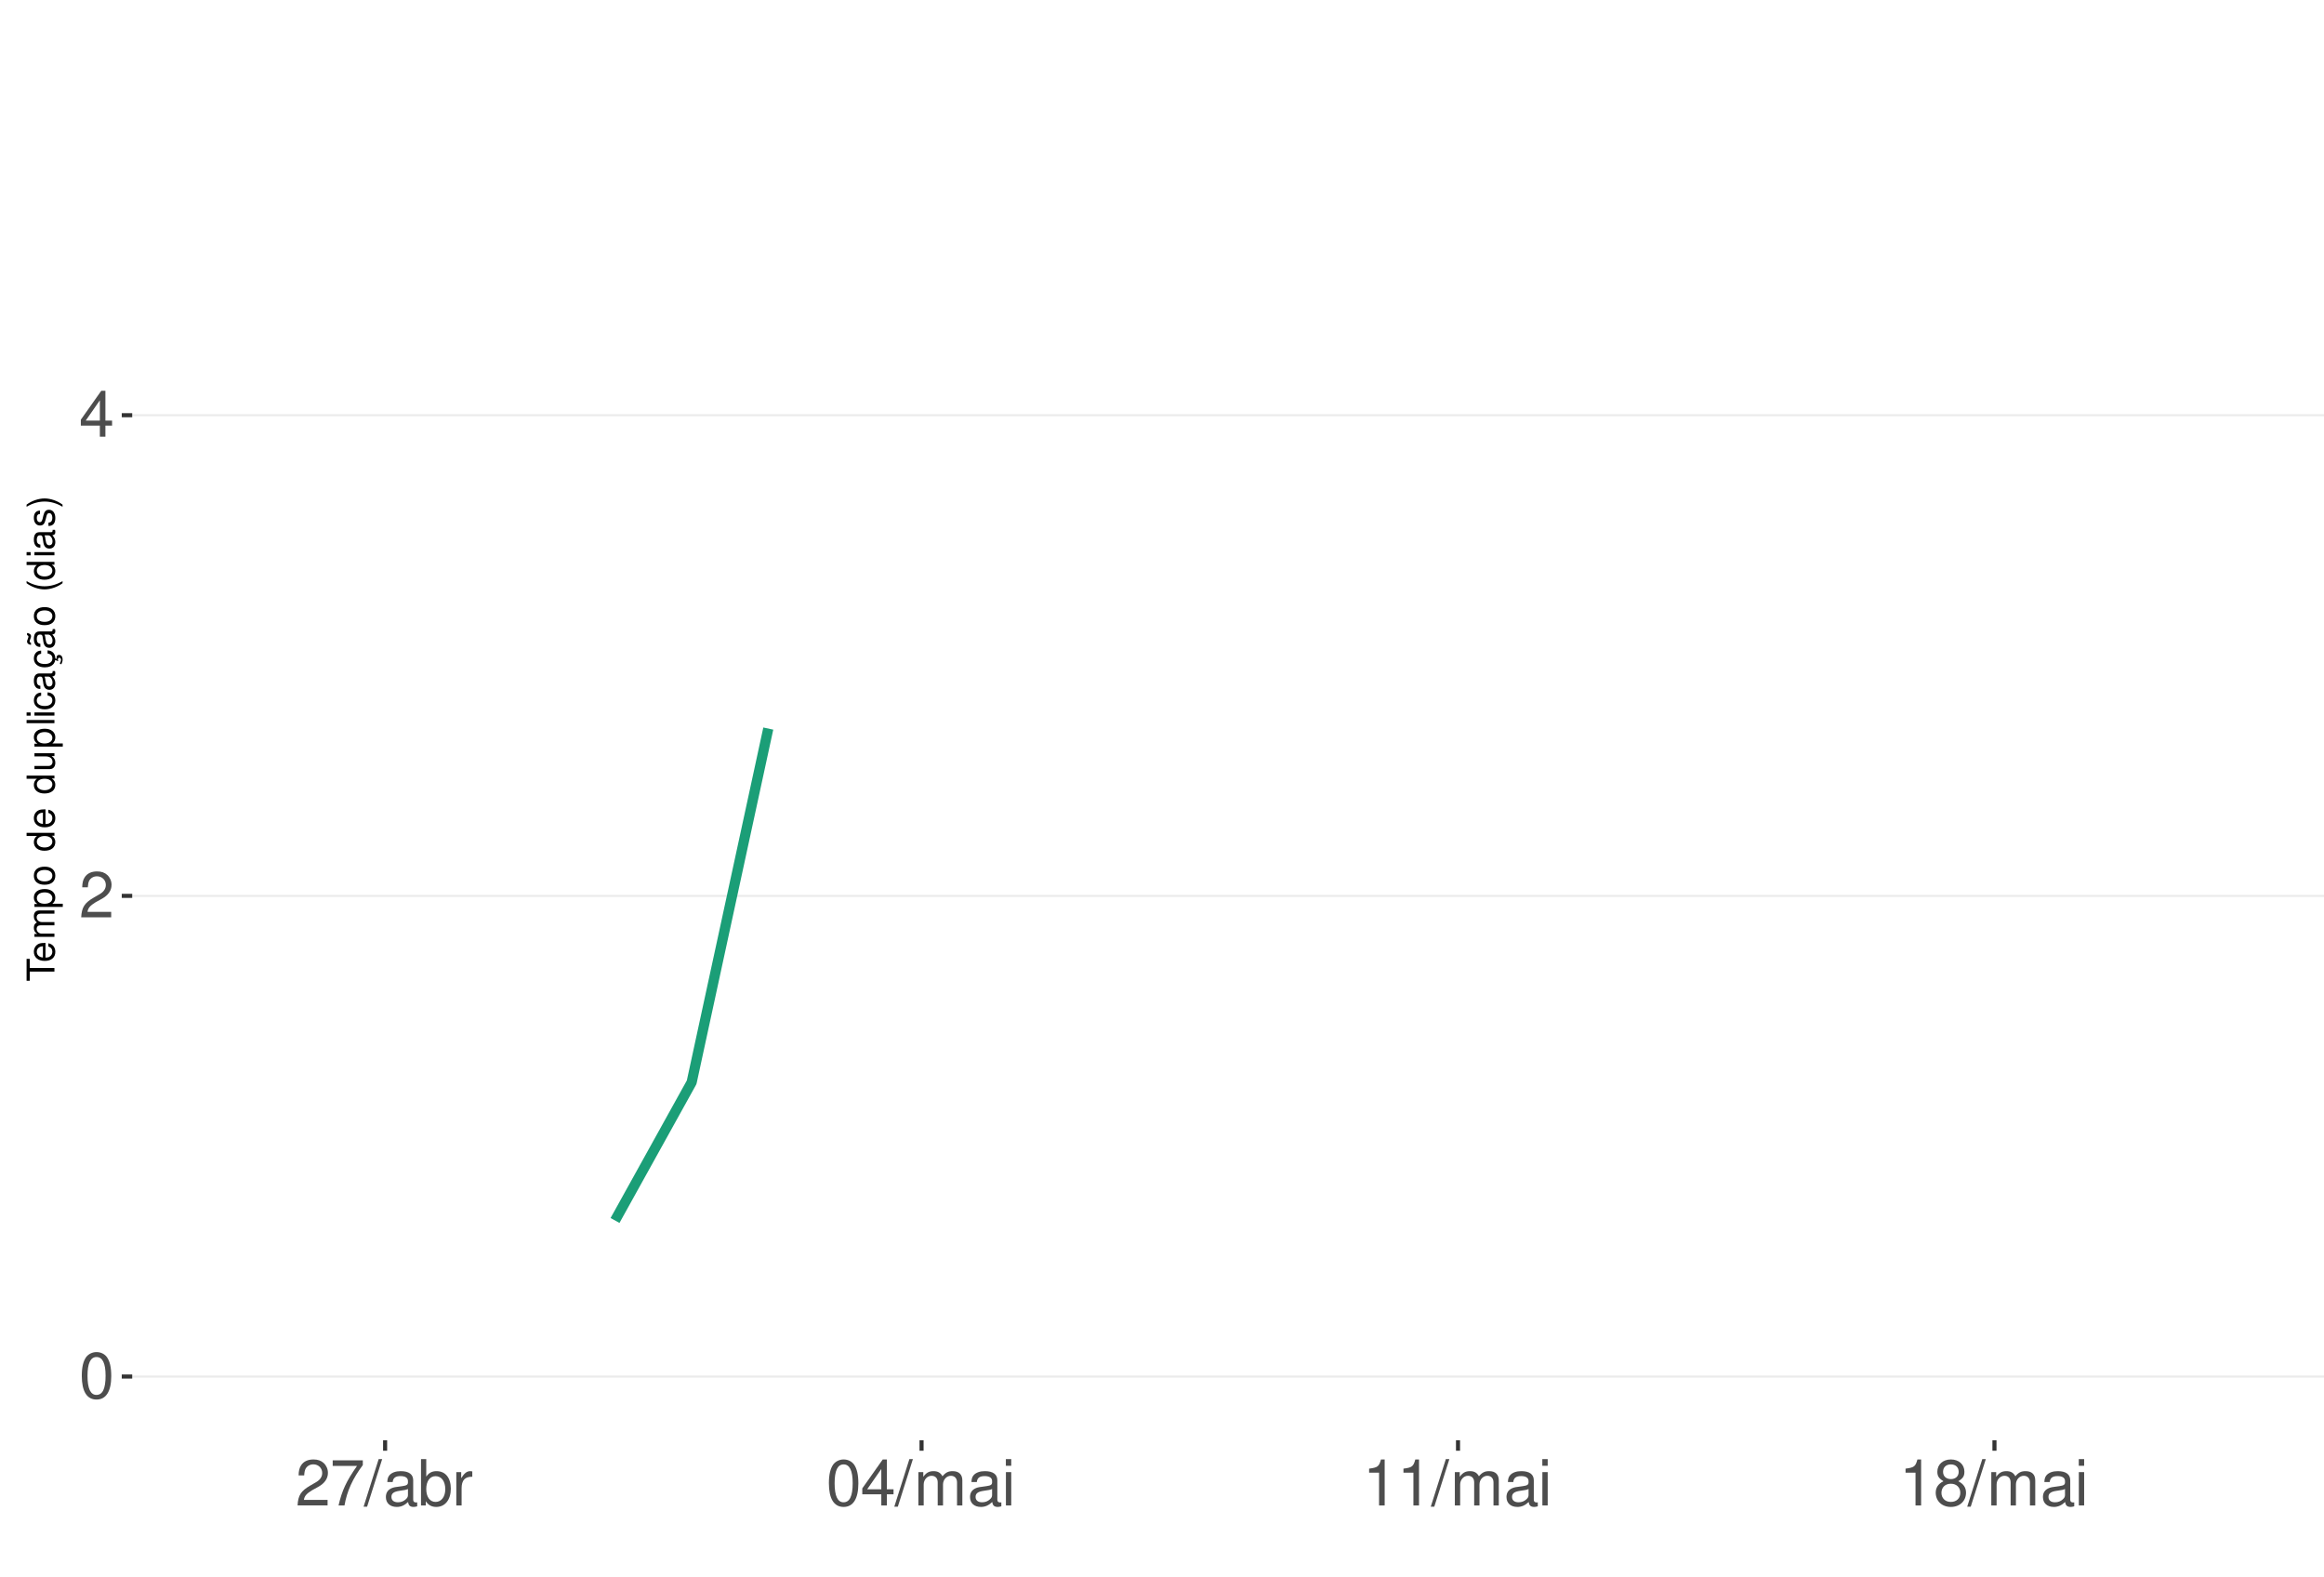
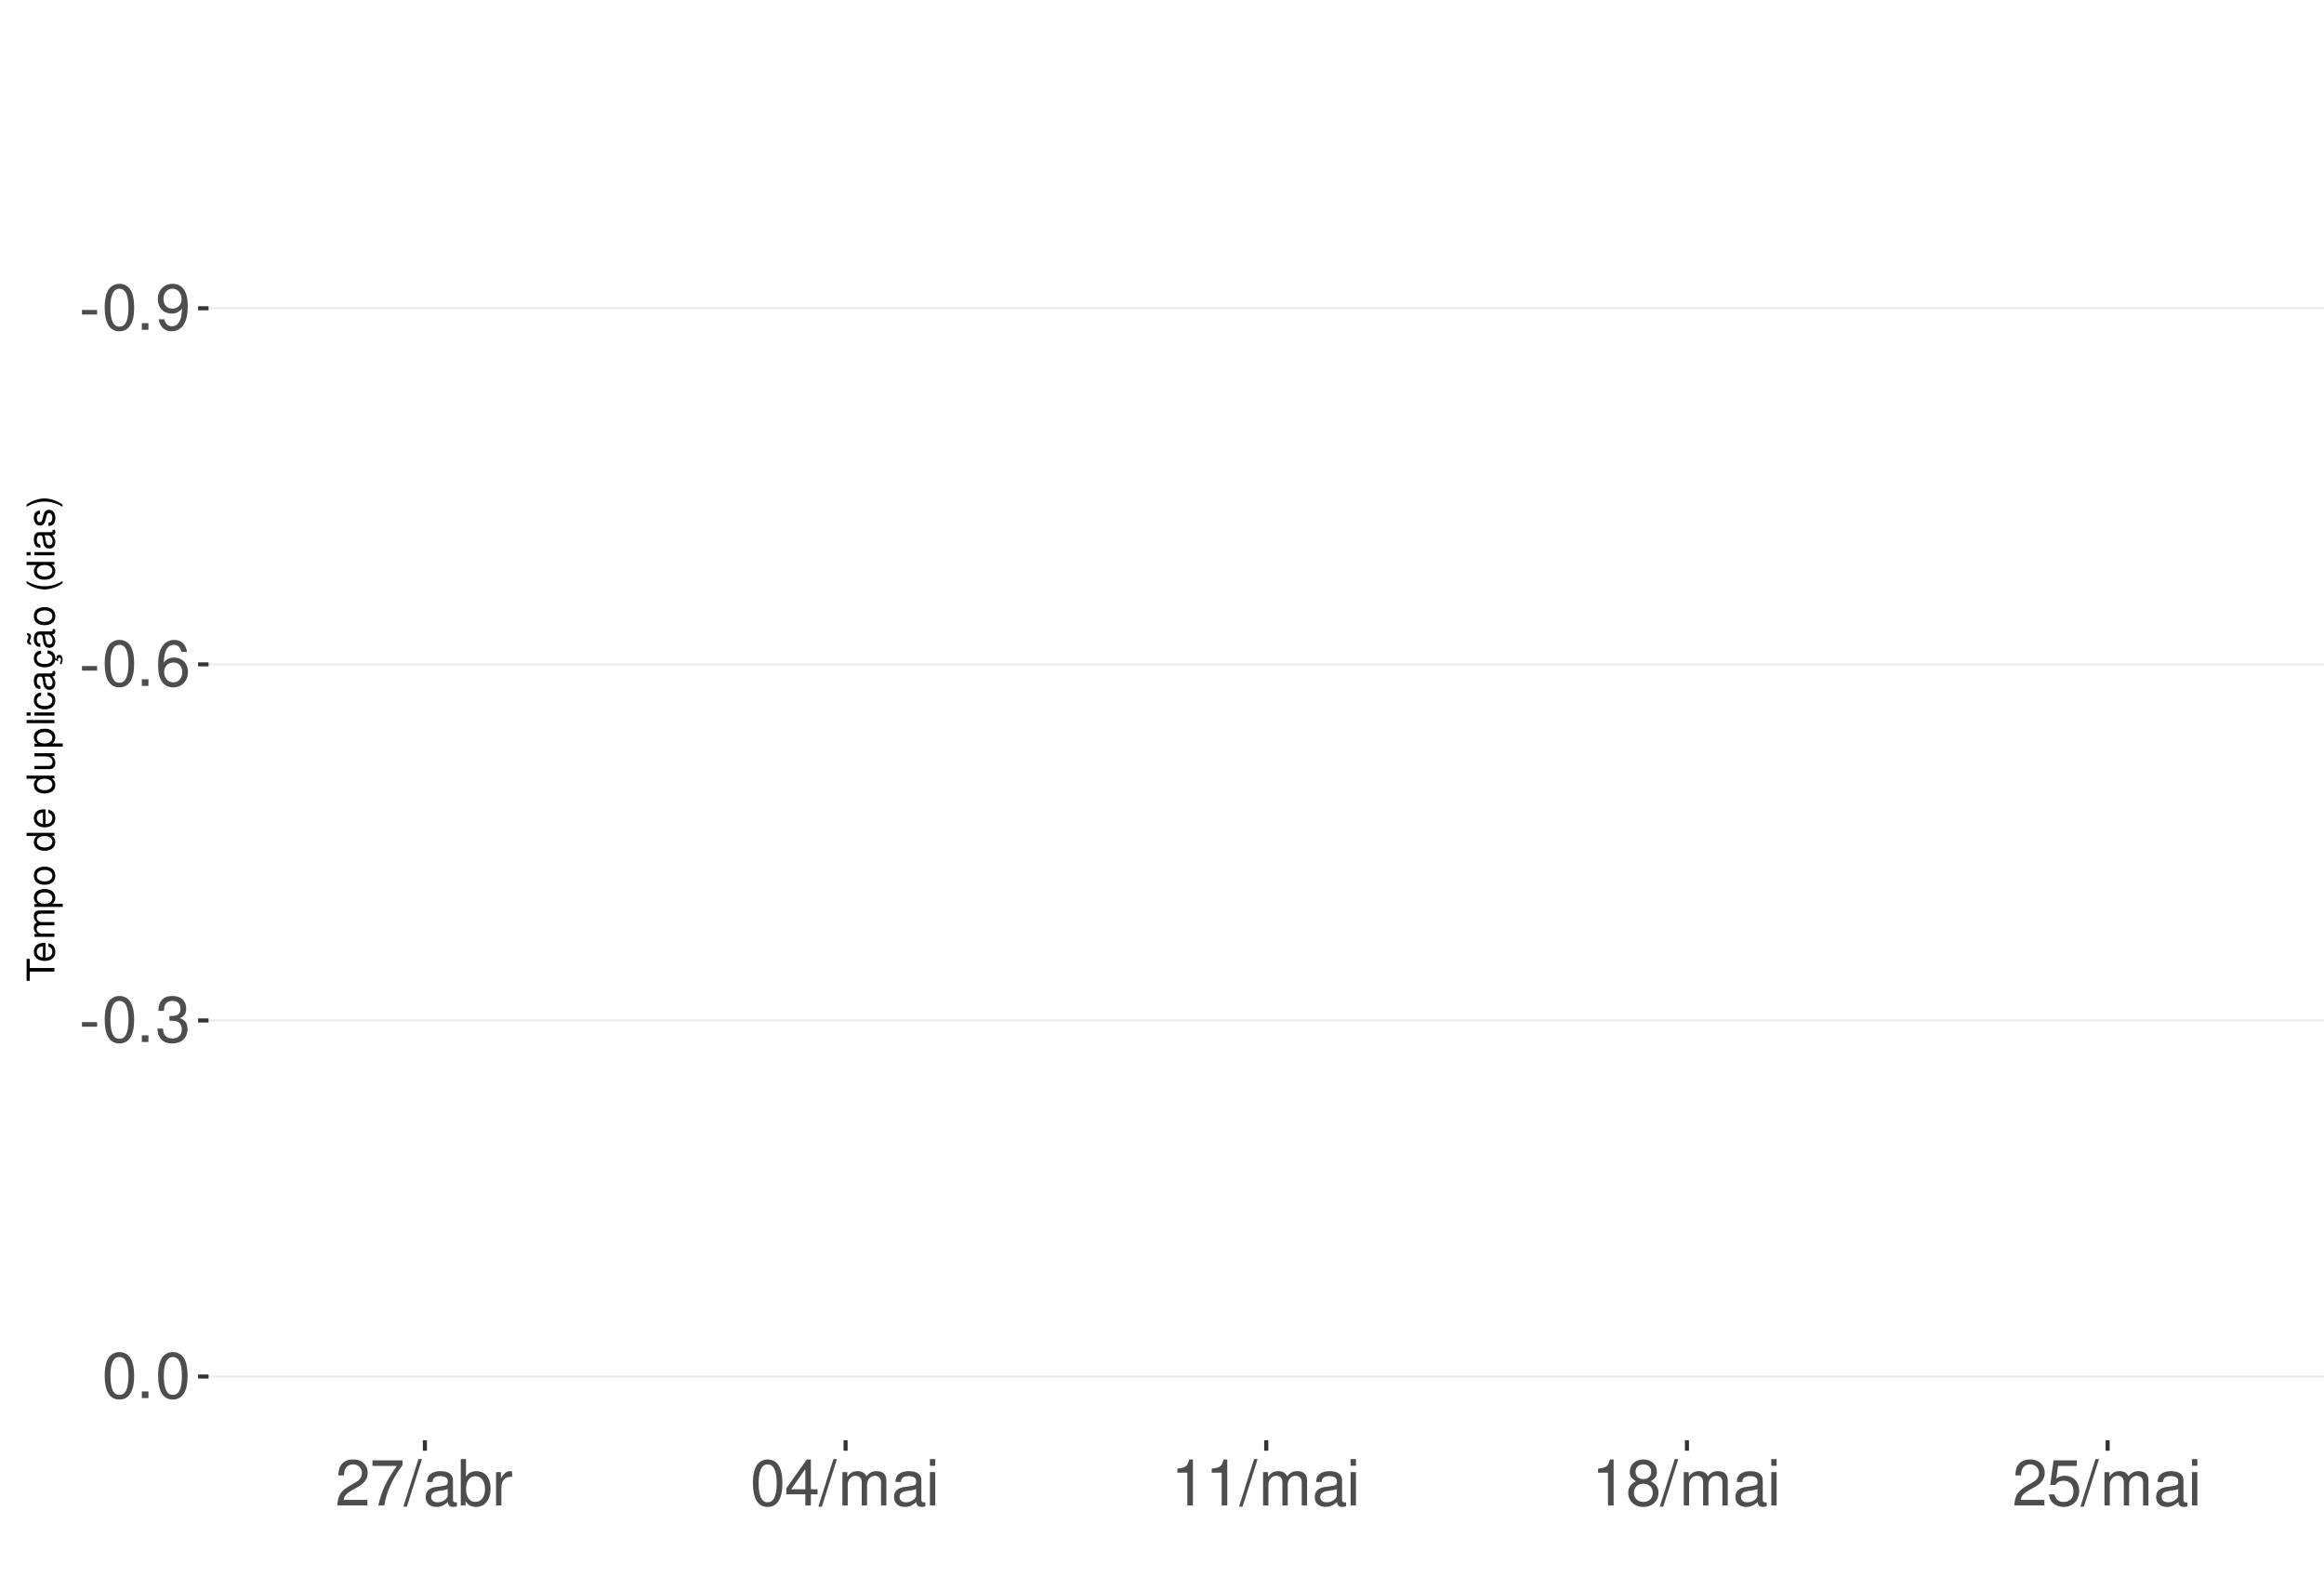
<svg xmlns="http://www.w3.org/2000/svg" xmlns:xlink="http://www.w3.org/1999/xlink" width="609pt" height="413pt" viewBox="0 0 609 413" version="1.1">
  <defs>
    <g>
      <symbol overflow="visible" id="glyph0-0">
        <path style="stroke:none;" d="" />
      </symbol>
      <symbol overflow="visible" id="glyph0-1">
+         <path style="stroke:none;" d="M 4.734 -5.203 L 0.766 -5.203 L 0.766 -4 L 4.734 -4 Z M 4.734 -5.203 " />
+       </symbol>
+       <symbol overflow="visible" id="glyph0-2">
        <path style="stroke:none;" d="M 4.578 -12.047 C 3.484 -12.047 2.484 -11.547 1.859 -10.734 C 1.094 -9.656 0.719 -8.062 0.719 -5.828 C 0.719 -1.766 2.047 0.391 4.578 0.391 C 7.078 0.391 8.438 -1.766 8.438 -5.734 C 8.438 -8.062 8.078 -9.625 7.297 -10.734 C 6.672 -11.562 5.703 -12.047 4.578 -12.047 Z M 4.578 -10.75 C 6.156 -10.75 6.953 -9.125 6.953 -5.859 C 6.953 -2.438 6.172 -0.828 4.547 -0.828 C 3 -0.828 2.219 -2.5 2.219 -5.812 C 2.219 -9.125 3 -10.75 4.578 -10.75 Z M 4.578 -10.75 " />
      </symbol>
-       <symbol overflow="visible" id="glyph0-2">
+       <symbol overflow="visible" id="glyph0-3">
+         <path style="stroke:none;" d="M 3.188 -1.734 L 1.453 -1.734 L 1.453 0 L 3.188 0 Z M 3.188 -1.734 " />
+       </symbol>
+       <symbol overflow="visible" id="glyph0-4">
+         <path style="stroke:none;" d="M 0.875 -2.75 C 1.172 -0.781 2.438 0.391 4.234 0.391 C 5.547 0.391 6.719 -0.25 7.406 -1.328 C 8.141 -2.516 8.484 -3.984 8.484 -6.156 C 8.484 -8.188 8.172 -9.484 7.484 -10.547 C 6.828 -11.531 5.797 -12.047 4.5 -12.047 C 2.25 -12.047 0.641 -10.359 0.641 -8.031 C 0.641 -5.812 2.125 -4.25 4.266 -4.25 C 5.375 -4.25 6.219 -4.641 6.969 -5.562 C 6.953 -2.562 6.016 -0.922 4.328 -0.922 C 3.297 -0.922 2.578 -1.578 2.344 -2.75 Z M 4.484 -10.766 C 5.844 -10.766 6.875 -9.609 6.875 -8.062 C 6.875 -6.578 5.875 -5.547 4.438 -5.547 C 3.016 -5.547 2.125 -6.547 2.125 -8.141 C 2.125 -9.656 3.109 -10.766 4.484 -10.766 Z M 4.484 -10.766 " />
+       </symbol>
+       <symbol overflow="visible" id="glyph0-5">
+         <path style="stroke:none;" d="M 8.297 -8.906 C 8.016 -10.875 6.75 -12.047 4.953 -12.047 C 3.641 -12.047 2.484 -11.406 1.781 -10.328 C 1.031 -9.141 0.719 -7.672 0.719 -5.5 C 0.719 -3.469 1 -2.188 1.719 -1.109 C 2.344 -0.141 3.375 0.391 4.688 0.391 C 6.922 0.391 8.547 -1.297 8.547 -3.641 C 8.547 -5.859 7.047 -7.422 4.938 -7.422 C 3.766 -7.422 2.844 -7 2.219 -6.109 C 2.234 -9.094 3.172 -10.75 4.844 -10.75 C 5.875 -10.75 6.594 -10.078 6.828 -8.906 Z M 4.75 -6.125 C 6.156 -6.125 7.047 -5.125 7.047 -3.531 C 7.047 -2.016 6.047 -0.922 4.703 -0.922 C 3.328 -0.922 2.297 -2.062 2.297 -3.594 C 2.297 -5.094 3.297 -6.125 4.75 -6.125 Z M 4.75 -6.125 " />
+       </symbol>
+       <symbol overflow="visible" id="glyph0-6">
+         <path style="stroke:none;" d="M 3.688 -5.547 L 4.484 -5.547 C 6.078 -5.547 6.922 -4.797 6.922 -3.344 C 6.922 -1.828 6.016 -0.922 4.5 -0.922 C 2.875 -0.922 2.094 -1.734 2 -3.5 L 0.531 -3.5 C 0.594 -2.531 0.766 -1.906 1.047 -1.359 C 1.672 -0.203 2.812 0.391 4.438 0.391 C 6.859 0.391 8.422 -1.078 8.422 -3.359 C 8.422 -4.891 7.844 -5.734 6.422 -6.234 C 7.531 -6.672 8.078 -7.516 8.078 -8.734 C 8.078 -10.797 6.734 -12.047 4.484 -12.047 C 2.094 -12.047 0.828 -10.703 0.781 -8.156 L 2.25 -8.156 C 2.266 -8.891 2.328 -9.312 2.516 -9.672 C 2.844 -10.359 3.578 -10.766 4.5 -10.766 C 5.797 -10.766 6.578 -9.984 6.578 -8.672 C 6.578 -7.828 6.281 -7.312 5.625 -7.031 C 5.234 -6.859 4.703 -6.797 3.688 -6.781 Z M 3.688 -5.547 " />
+       </symbol>
+       <symbol overflow="visible" id="glyph0-7">
        <path style="stroke:none;" d="M 8.422 -1.453 L 2.219 -1.453 C 2.359 -2.453 2.891 -3.078 4.344 -3.969 L 6.016 -4.891 C 7.656 -5.812 8.516 -7.047 8.516 -8.531 C 8.516 -9.531 8.109 -10.453 7.406 -11.109 C 6.719 -11.75 5.844 -12.047 4.734 -12.047 C 3.234 -12.047 2.109 -11.516 1.469 -10.484 C 1.047 -9.844 0.859 -9.094 0.828 -7.875 L 2.297 -7.875 C 2.344 -8.688 2.453 -9.172 2.641 -9.578 C 3.031 -10.312 3.797 -10.766 4.688 -10.766 C 6.016 -10.766 7.016 -9.797 7.016 -8.5 C 7.016 -7.531 6.469 -6.703 5.406 -6.094 L 3.875 -5.203 C 1.422 -3.781 0.703 -2.641 0.562 -0.016 L 8.422 -0.016 Z M 8.422 -1.453 " />
      </symbol>
-       <symbol overflow="visible" id="glyph0-3">
+       <symbol overflow="visible" id="glyph0-8">
+         <path style="stroke:none;" d="M 8.656 -11.812 L 0.766 -11.812 L 0.766 -10.359 L 7.141 -10.359 C 4.328 -6.344 3.188 -3.875 2.297 0 L 3.859 0 C 4.516 -3.781 6 -7.031 8.656 -10.578 Z M 8.656 -11.812 " />
+       </symbol>
+       <symbol overflow="visible" id="glyph0-9">
+         <path style="stroke:none;" d="M 3.812 -12.141 L -0.141 0.328 L 0.781 0.328 L 4.734 -12.141 Z M 3.812 -12.141 " />
+       </symbol>
+       <symbol overflow="visible" id="glyph0-10">
+         <path style="stroke:none;" d="M 8.906 -0.812 C 8.766 -0.781 8.688 -0.781 8.609 -0.781 C 8.125 -0.781 7.859 -1.031 7.859 -1.469 L 7.859 -6.594 C 7.859 -8.141 6.734 -8.984 4.578 -8.984 C 3.297 -8.984 2.281 -8.609 1.688 -7.969 C 1.281 -7.516 1.109 -7.016 1.078 -6.141 L 2.484 -6.141 C 2.594 -7.219 3.234 -7.688 4.531 -7.688 C 5.797 -7.688 6.484 -7.234 6.484 -6.391 L 6.484 -6.031 C 6.469 -5.438 6.156 -5.219 5.031 -5.062 C 3.062 -4.812 2.766 -4.75 2.234 -4.531 C 1.219 -4.094 0.703 -3.328 0.703 -2.203 C 0.703 -0.609 1.797 0.391 3.562 0.391 C 4.656 0.391 5.547 0 6.531 -0.906 C 6.625 0 7.062 0.391 7.969 0.391 C 8.266 0.391 8.438 0.344 8.906 0.234 Z M 6.484 -2.75 C 6.484 -2.281 6.344 -2 5.922 -1.609 C 5.359 -1.094 4.688 -0.828 3.859 -0.828 C 2.781 -0.828 2.156 -1.344 2.156 -2.234 C 2.156 -3.141 2.75 -3.609 4.25 -3.828 C 5.734 -4.031 6.016 -4.094 6.484 -4.312 Z M 6.484 -2.75 " />
+       </symbol>
+       <symbol overflow="visible" id="glyph0-11">
+         <path style="stroke:none;" d="M 0.906 -12.141 L 0.906 0 L 2.156 0 L 2.156 -1.109 C 2.812 -0.094 3.703 0.391 4.906 0.391 C 7.219 0.391 8.719 -1.5 8.719 -4.391 C 8.719 -7.234 7.297 -8.984 4.984 -8.984 C 3.781 -8.984 2.938 -8.531 2.281 -7.547 L 2.281 -12.141 Z M 4.719 -7.672 C 6.266 -7.672 7.266 -6.328 7.266 -4.25 C 7.266 -2.266 6.234 -0.922 4.719 -0.922 C 3.234 -0.922 2.281 -2.25 2.281 -4.297 C 2.281 -6.344 3.234 -7.672 4.719 -7.672 Z M 4.719 -7.672 " />
+       </symbol>
+       <symbol overflow="visible" id="glyph0-12">
+         <path style="stroke:none;" d="M 1.156 -8.734 L 1.156 0 L 2.547 0 L 2.547 -4.531 C 2.562 -6.625 3.438 -7.562 5.344 -7.516 L 5.344 -8.922 C 5.109 -8.969 4.984 -8.984 4.812 -8.984 C 3.922 -8.984 3.234 -8.438 2.438 -7.141 L 2.438 -8.734 Z M 1.156 -8.734 " />
+       </symbol>
+       <symbol overflow="visible" id="glyph0-13">
        <path style="stroke:none;" d="M 5.453 -2.922 L 5.453 0 L 6.906 0 L 6.906 -2.922 L 8.656 -2.922 L 8.656 -4.234 L 6.906 -4.234 L 6.906 -12.047 L 5.828 -12.047 L 0.469 -4.469 L 0.469 -2.922 Z M 5.453 -4.234 L 1.75 -4.234 L 5.453 -9.547 Z M 5.453 -4.234 " />
      </symbol>
-       <symbol overflow="visible" id="glyph0-4">
-         <path style="stroke:none;" d="M 8.656 -11.812 L 0.766 -11.812 L 0.766 -10.359 L 7.141 -10.359 C 4.328 -6.344 3.188 -3.875 2.297 0 L 3.859 0 C 4.516 -3.781 6 -7.031 8.656 -10.578 Z M 8.656 -11.812 " />
-       </symbol>
-       <symbol overflow="visible" id="glyph0-5">
-         <path style="stroke:none;" d="M 3.812 -12.141 L -0.141 0.328 L 0.781 0.328 L 4.734 -12.141 Z M 3.812 -12.141 " />
-       </symbol>
-       <symbol overflow="visible" id="glyph0-6">
-         <path style="stroke:none;" d="M 8.906 -0.812 C 8.766 -0.781 8.688 -0.781 8.609 -0.781 C 8.125 -0.781 7.859 -1.031 7.859 -1.469 L 7.859 -6.594 C 7.859 -8.141 6.734 -8.984 4.578 -8.984 C 3.297 -8.984 2.281 -8.609 1.688 -7.969 C 1.281 -7.516 1.109 -7.016 1.078 -6.141 L 2.484 -6.141 C 2.594 -7.219 3.234 -7.688 4.531 -7.688 C 5.797 -7.688 6.484 -7.234 6.484 -6.391 L 6.484 -6.031 C 6.469 -5.438 6.156 -5.219 5.031 -5.062 C 3.062 -4.812 2.766 -4.75 2.234 -4.531 C 1.219 -4.094 0.703 -3.328 0.703 -2.203 C 0.703 -0.609 1.797 0.391 3.562 0.391 C 4.656 0.391 5.547 0 6.531 -0.906 C 6.625 0 7.062 0.391 7.969 0.391 C 8.266 0.391 8.438 0.344 8.906 0.234 Z M 6.484 -2.75 C 6.484 -2.281 6.344 -2 5.922 -1.609 C 5.359 -1.094 4.688 -0.828 3.859 -0.828 C 2.781 -0.828 2.156 -1.344 2.156 -2.234 C 2.156 -3.141 2.75 -3.609 4.25 -3.828 C 5.734 -4.031 6.016 -4.094 6.484 -4.312 Z M 6.484 -2.75 " />
-       </symbol>
-       <symbol overflow="visible" id="glyph0-7">
-         <path style="stroke:none;" d="M 0.906 -12.141 L 0.906 0 L 2.156 0 L 2.156 -1.109 C 2.812 -0.094 3.703 0.391 4.906 0.391 C 7.219 0.391 8.719 -1.5 8.719 -4.391 C 8.719 -7.234 7.297 -8.984 4.984 -8.984 C 3.781 -8.984 2.938 -8.531 2.281 -7.547 L 2.281 -12.141 Z M 4.719 -7.672 C 6.266 -7.672 7.266 -6.328 7.266 -4.25 C 7.266 -2.266 6.234 -0.922 4.719 -0.922 C 3.234 -0.922 2.281 -2.25 2.281 -4.297 C 2.281 -6.344 3.234 -7.672 4.719 -7.672 Z M 4.719 -7.672 " />
-       </symbol>
-       <symbol overflow="visible" id="glyph0-8">
-         <path style="stroke:none;" d="M 1.156 -8.734 L 1.156 0 L 2.547 0 L 2.547 -4.531 C 2.562 -6.625 3.438 -7.562 5.344 -7.516 L 5.344 -8.922 C 5.109 -8.969 4.984 -8.984 4.812 -8.984 C 3.922 -8.984 3.234 -8.438 2.438 -7.141 L 2.438 -8.734 Z M 1.156 -8.734 " />
-       </symbol>
-       <symbol overflow="visible" id="glyph0-9">
+       <symbol overflow="visible" id="glyph0-14">
        <path style="stroke:none;" d="M 1.172 -8.734 L 1.172 0 L 2.562 0 L 2.562 -5.484 C 2.562 -6.75 3.484 -7.766 4.609 -7.766 C 5.641 -7.766 6.234 -7.125 6.234 -6.016 L 6.234 0 L 7.625 0 L 7.625 -5.484 C 7.625 -6.75 8.547 -7.766 9.672 -7.766 C 10.688 -7.766 11.297 -7.109 11.297 -6.016 L 11.297 0 L 12.688 0 L 12.688 -6.547 C 12.688 -8.109 11.797 -8.984 10.156 -8.984 C 9 -8.984 8.297 -8.625 7.484 -7.641 C 6.969 -8.578 6.266 -8.984 5.125 -8.984 C 3.969 -8.984 3.188 -8.547 2.453 -7.5 L 2.453 -8.734 Z M 1.172 -8.734 " />
      </symbol>
-       <symbol overflow="visible" id="glyph0-10">
+       <symbol overflow="visible" id="glyph0-15">
        <path style="stroke:none;" d="M 2.5 -8.734 L 1.109 -8.734 L 1.109 0 L 2.5 0 Z M 2.5 -12.141 L 1.094 -12.141 L 1.094 -10.391 L 2.5 -10.391 Z M 2.5 -12.141 " />
      </symbol>
-       <symbol overflow="visible" id="glyph0-11">
+       <symbol overflow="visible" id="glyph0-16">
        <path style="stroke:none;" d="M 4.312 -8.578 L 4.312 0 L 5.781 0 L 5.781 -12.047 L 4.812 -12.047 C 4.297 -10.188 3.969 -9.938 1.703 -9.641 L 1.703 -8.578 Z M 4.312 -8.578 " />
      </symbol>
-       <symbol overflow="visible" id="glyph0-12">
+       <symbol overflow="visible" id="glyph0-17">
        <path style="stroke:none;" d="M 6.516 -6.344 C 7.75 -7.094 8.125 -7.688 8.125 -8.828 C 8.125 -10.734 6.672 -12.047 4.578 -12.047 C 2.5 -12.047 1.031 -10.734 1.031 -8.844 C 1.031 -7.688 1.422 -7.109 2.625 -6.344 C 1.281 -5.656 0.609 -4.688 0.609 -3.344 C 0.609 -1.156 2.234 0.391 4.578 0.391 C 6.906 0.391 8.547 -1.156 8.547 -3.344 C 8.547 -4.688 7.875 -5.656 6.516 -6.344 Z M 4.578 -10.75 C 5.828 -10.75 6.625 -10 6.625 -8.797 C 6.625 -7.656 5.812 -6.906 4.578 -6.906 C 3.328 -6.906 2.531 -7.656 2.531 -8.828 C 2.531 -10 3.328 -10.75 4.578 -10.75 Z M 4.578 -5.688 C 6.047 -5.688 7.047 -4.719 7.047 -3.312 C 7.047 -1.859 6.062 -0.922 4.547 -0.922 C 3.109 -0.922 2.109 -1.906 2.109 -3.297 C 2.109 -4.734 3.094 -5.688 4.578 -5.688 Z M 4.578 -5.688 " />
+       </symbol>
+       <symbol overflow="visible" id="glyph0-18">
+         <path style="stroke:none;" d="M 7.922 -11.812 L 1.828 -11.812 L 0.953 -5.375 L 2.297 -5.375 C 2.984 -6.203 3.547 -6.484 4.484 -6.484 C 6.062 -6.484 7.047 -5.391 7.047 -3.641 C 7.047 -1.953 6.062 -0.922 4.469 -0.922 C 3.188 -0.922 2.406 -1.562 2.047 -2.891 L 0.578 -2.891 C 0.781 -1.938 0.953 -1.469 1.297 -1.031 C 1.969 -0.141 3.172 0.391 4.5 0.391 C 6.875 0.391 8.547 -1.344 8.547 -3.844 C 8.547 -6.172 7 -7.781 4.734 -7.781 C 3.891 -7.781 3.234 -7.562 2.547 -7.062 L 3.016 -10.359 L 7.922 -10.359 Z M 7.922 -11.812 " />
      </symbol>
      <symbol overflow="visible" id="glyph1-0">
        <path style="stroke:none;" d="" />
      </symbol>
      <symbol overflow="visible" id="glyph1-1">
        <path style="stroke:none;" d="M -6.469 -3.547 L -6.469 -5.938 L -7.297 -5.938 L -7.297 -0.203 L -6.469 -0.203 L -6.469 -2.609 L 0 -2.609 L 0 -3.547 Z M -6.469 -3.547 " />
      </symbol>
      <symbol overflow="visible" id="glyph1-2">
        <path style="stroke:none;" d="M -2.344 -5.125 C -3.141 -5.125 -3.625 -5.062 -4.016 -4.922 C -4.875 -4.578 -5.391 -3.781 -5.391 -2.797 C -5.391 -1.344 -4.281 -0.406 -2.547 -0.406 C -0.812 -0.406 0.234 -1.297 0.234 -2.781 C 0.234 -3.984 -0.453 -4.812 -1.594 -5.016 L -1.594 -4.188 C -0.906 -3.953 -0.547 -3.484 -0.547 -2.812 C -0.547 -2.281 -0.781 -1.828 -1.219 -1.547 C -1.516 -1.344 -1.812 -1.281 -2.344 -1.266 Z M -3.016 -1.297 C -3.984 -1.359 -4.625 -1.953 -4.625 -2.797 C -4.625 -3.641 -3.953 -4.234 -3.016 -4.234 Z M -3.016 -1.297 " />
      </symbol>
      <symbol overflow="visible" id="glyph1-3">
        <path style="stroke:none;" d="M -5.234 -0.703 L 0 -0.703 L 0 -1.547 L -3.297 -1.547 C -4.047 -1.547 -4.656 -2.094 -4.656 -2.766 C -4.656 -3.391 -4.281 -3.734 -3.609 -3.734 L 0 -3.734 L 0 -4.578 L -3.297 -4.578 C -4.047 -4.578 -4.656 -5.125 -4.656 -5.812 C -4.656 -6.422 -4.266 -6.781 -3.609 -6.781 L 0 -6.781 L 0 -7.625 L -3.938 -7.625 C -4.875 -7.625 -5.391 -7.078 -5.391 -6.094 C -5.391 -5.406 -5.188 -4.984 -4.594 -4.484 C -5.156 -4.188 -5.391 -3.766 -5.391 -3.078 C -5.391 -2.375 -5.125 -1.906 -4.5 -1.469 L -5.234 -1.469 Z M -5.234 -0.703 " />
      </symbol>
      <symbol overflow="visible" id="glyph1-4">
        <path style="stroke:none;" d="M 2.188 -0.547 L 2.188 -1.375 L -0.547 -1.375 C -0.016 -1.812 0.234 -2.312 0.234 -2.984 C 0.234 -4.344 -0.859 -5.234 -2.531 -5.234 C -4.297 -5.234 -5.391 -4.375 -5.391 -2.984 C -5.391 -2.266 -5.062 -1.703 -4.453 -1.312 L -5.234 -1.312 L -5.234 -0.547 Z M -4.609 -2.844 C -4.609 -3.766 -3.797 -4.359 -2.547 -4.359 C -1.359 -4.359 -0.547 -3.75 -0.547 -2.844 C -0.547 -1.953 -1.344 -1.375 -2.578 -1.375 C -3.812 -1.375 -4.609 -1.953 -4.609 -2.844 Z M -4.609 -2.844 " />
      </symbol>
      <symbol overflow="visible" id="glyph1-5">
        <path style="stroke:none;" d="M -5.391 -2.719 C -5.391 -1.234 -4.344 -0.359 -2.578 -0.359 C -0.812 -0.359 0.234 -1.234 0.234 -2.734 C 0.234 -4.203 -0.812 -5.094 -2.547 -5.094 C -4.359 -5.094 -5.391 -4.234 -5.391 -2.719 Z M -4.625 -2.734 C -4.625 -3.672 -3.844 -4.234 -2.547 -4.234 C -1.312 -4.234 -0.547 -3.656 -0.547 -2.734 C -0.547 -1.797 -1.312 -1.234 -2.578 -1.234 C -3.844 -1.234 -4.625 -1.797 -4.625 -2.734 Z M -4.625 -2.734 " />
      </symbol>
      <symbol overflow="visible" id="glyph1-6">
        <path style="stroke:none;" d="" />
      </symbol>
      <symbol overflow="visible" id="glyph1-7">
        <path style="stroke:none;" d="M -7.297 -4.953 L -7.297 -4.125 L -4.578 -4.125 C -5.109 -3.766 -5.391 -3.203 -5.391 -2.516 C -5.391 -1.156 -4.297 -0.266 -2.625 -0.266 C -0.859 -0.266 0.234 -1.125 0.234 -2.547 C 0.234 -3.266 -0.047 -3.766 -0.688 -4.203 L 0 -4.203 L 0 -4.953 Z M -4.609 -2.656 C -4.609 -3.547 -3.812 -4.125 -2.562 -4.125 C -1.344 -4.125 -0.547 -3.547 -0.547 -2.656 C -0.547 -1.734 -1.359 -1.125 -2.578 -1.125 C -3.797 -1.125 -4.609 -1.734 -4.609 -2.656 Z M -4.609 -2.656 " />
      </symbol>
      <symbol overflow="visible" id="glyph1-8">
        <path style="stroke:none;" d="M 0 -4.812 L -5.234 -4.812 L -5.234 -3.984 L -2.266 -3.984 C -1.203 -3.984 -0.5 -3.438 -0.5 -2.562 C -0.5 -1.906 -0.906 -1.484 -1.531 -1.484 L -5.234 -1.484 L -5.234 -0.656 L -1.203 -0.656 C -0.328 -0.656 0.234 -1.297 0.234 -2.312 C 0.234 -3.094 -0.047 -3.578 -0.734 -4.062 L 0 -4.062 Z M 0 -4.812 " />
      </symbol>
      <symbol overflow="visible" id="glyph1-9">
        <path style="stroke:none;" d="M -7.297 -1.516 L -7.297 -0.688 L 0 -0.688 L 0 -1.516 Z M -7.297 -1.516 " />
      </symbol>
      <symbol overflow="visible" id="glyph1-10">
        <path style="stroke:none;" d="M -5.234 -1.5 L -5.234 -0.672 L 0 -0.672 L 0 -1.5 Z M -7.297 -1.5 L -7.297 -0.656 L -6.234 -0.656 L -6.234 -1.5 Z M -7.297 -1.5 " />
      </symbol>
      <symbol overflow="visible" id="glyph1-11">
        <path style="stroke:none;" d="M -3.484 -4.703 C -3.984 -4.672 -4.312 -4.562 -4.609 -4.359 C -5.094 -4 -5.391 -3.375 -5.391 -2.641 C -5.391 -1.219 -4.266 -0.312 -2.531 -0.312 C -0.844 -0.312 0.234 -1.203 0.234 -2.625 C 0.234 -3.875 -0.516 -4.672 -1.797 -4.766 L -1.797 -3.938 C -0.953 -3.797 -0.547 -3.359 -0.547 -2.656 C -0.547 -1.734 -1.297 -1.188 -2.531 -1.188 C -3.844 -1.188 -4.625 -1.719 -4.625 -2.625 C -4.625 -3.328 -4.203 -3.766 -3.484 -3.875 Z M -3.484 -4.703 " />
      </symbol>
      <symbol overflow="visible" id="glyph1-12">
        <path style="stroke:none;" d="M -0.484 -5.344 C -0.469 -5.266 -0.469 -5.219 -0.469 -5.172 C -0.469 -4.875 -0.625 -4.719 -0.875 -4.719 L -3.953 -4.719 C -4.891 -4.719 -5.391 -4.047 -5.391 -2.75 C -5.391 -1.984 -5.172 -1.375 -4.781 -1.016 C -4.516 -0.766 -4.203 -0.672 -3.688 -0.656 L -3.688 -1.484 C -4.328 -1.562 -4.625 -1.938 -4.625 -2.719 C -4.625 -3.484 -4.344 -3.891 -3.844 -3.891 L -3.625 -3.891 C -3.266 -3.875 -3.125 -3.703 -3.047 -3.016 C -2.891 -1.844 -2.844 -1.656 -2.719 -1.344 C -2.453 -0.734 -2 -0.422 -1.312 -0.422 C -0.375 -0.422 0.234 -1.078 0.234 -2.141 C 0.234 -2.797 0 -3.328 -0.547 -3.922 C 0 -3.984 0.234 -4.234 0.234 -4.781 C 0.234 -4.953 0.203 -5.062 0.141 -5.344 Z M -1.656 -3.891 C -1.375 -3.891 -1.203 -3.812 -0.969 -3.562 C -0.656 -3.219 -0.5 -2.812 -0.5 -2.312 C -0.5 -1.672 -0.812 -1.297 -1.344 -1.297 C -1.891 -1.297 -2.172 -1.656 -2.297 -2.547 C -2.422 -3.438 -2.453 -3.609 -2.594 -3.891 Z M -1.656 -3.891 " />
      </symbol>
      <symbol overflow="visible" id="glyph1-13">
        <path style="stroke:none;" d="M 0.234 -2.641 C 0.234 -3.875 -0.547 -4.703 -1.797 -4.766 L -1.797 -3.938 C -0.953 -3.797 -0.531 -3.359 -0.531 -2.656 C -0.531 -1.734 -1.281 -1.188 -2.516 -1.188 C -3.844 -1.188 -4.625 -1.719 -4.625 -2.625 C -4.625 -3.328 -4.203 -3.766 -3.484 -3.875 L -3.484 -4.703 C -3.984 -4.672 -4.312 -4.562 -4.609 -4.359 C -5.094 -4 -5.391 -3.375 -5.391 -2.641 C -5.391 -1.219 -4.266 -0.312 -2.531 -0.312 C -1.469 -0.312 -0.625 -0.672 -0.156 -1.312 C 0.047 -1.594 0.125 -1.812 0.203 -2.25 L 0.922 -1.938 L 0.984 -2.062 C 0.938 -2.188 0.906 -2.25 0.906 -2.375 C 0.906 -2.656 1.047 -2.828 1.281 -2.828 C 1.547 -2.828 1.734 -2.594 1.734 -2.297 C 1.734 -2.031 1.672 -1.844 1.438 -1.406 L 1.406 -1.312 L 1.812 -1.094 C 2.078 -1.75 2.141 -1.953 2.141 -2.344 C 2.141 -3.109 1.781 -3.578 1.203 -3.578 C 0.781 -3.578 0.547 -3.297 0.547 -2.797 C 0.547 -2.703 0.547 -2.641 0.562 -2.516 Z M 0.234 -2.641 " />
      </symbol>
      <symbol overflow="visible" id="glyph1-14">
        <path style="stroke:none;" d="M -0.484 -5.344 C -0.469 -5.266 -0.469 -5.219 -0.469 -5.172 C -0.469 -4.875 -0.625 -4.719 -0.875 -4.719 L -3.953 -4.719 C -4.891 -4.719 -5.391 -4.047 -5.391 -2.75 C -5.391 -1.984 -5.172 -1.375 -4.781 -1.016 C -4.516 -0.766 -4.203 -0.672 -3.688 -0.656 L -3.688 -1.484 C -4.328 -1.562 -4.625 -1.938 -4.625 -2.719 C -4.625 -3.484 -4.344 -3.891 -3.844 -3.891 L -3.625 -3.891 C -3.266 -3.875 -3.125 -3.703 -3.047 -3.016 C -2.891 -1.844 -2.844 -1.656 -2.719 -1.344 C -2.453 -0.734 -2 -0.422 -1.312 -0.422 C -0.375 -0.422 0.234 -1.078 0.234 -2.141 C 0.234 -2.797 0 -3.328 -0.547 -3.922 C 0 -3.984 0.234 -4.234 0.234 -4.781 C 0.234 -4.953 0.203 -5.062 0.141 -5.344 Z M -1.656 -3.891 C -1.375 -3.891 -1.203 -3.812 -0.969 -3.562 C -0.656 -3.219 -0.5 -2.812 -0.5 -2.312 C -0.5 -1.672 -0.812 -1.297 -1.344 -1.297 C -1.891 -1.297 -2.172 -1.656 -2.297 -2.547 C -2.422 -3.438 -2.453 -3.609 -2.594 -3.891 Z M -7.172 -3.75 C -6.922 -3.672 -6.812 -3.547 -6.812 -3.375 C -6.812 -3.25 -6.875 -2.984 -6.984 -2.734 C -7.156 -2.312 -7.172 -2.25 -7.172 -2.047 C -7.172 -1.594 -6.797 -1.297 -6.141 -1.188 L -6.141 -1.766 C -6.375 -1.812 -6.5 -1.938 -6.5 -2.094 C -6.5 -2.203 -6.469 -2.344 -6.375 -2.578 C -6.156 -3.156 -6.125 -3.234 -6.125 -3.438 C -6.125 -3.922 -6.484 -4.219 -7.172 -4.312 Z M -7.172 -3.75 " />
      </symbol>
      <symbol overflow="visible" id="glyph1-15">
        <path style="stroke:none;" d="M -7.297 -2.359 C -5.984 -1.359 -4.156 -0.734 -2.594 -0.734 C -1.016 -0.734 0.812 -1.359 2.125 -2.359 L 2.125 -2.906 C 0.688 -2.031 -0.984 -1.547 -2.594 -1.547 C -4.188 -1.547 -5.875 -2.031 -7.297 -2.906 Z M -7.297 -2.359 " />
      </symbol>
      <symbol overflow="visible" id="glyph1-16">
        <path style="stroke:none;" d="M -3.781 -4.375 C -4.812 -4.375 -5.391 -3.688 -5.391 -2.484 C -5.391 -1.266 -4.766 -0.469 -3.797 -0.469 C -2.969 -0.469 -2.578 -0.891 -2.281 -2.125 L -2.094 -2.906 C -1.953 -3.484 -1.734 -3.719 -1.375 -3.719 C -0.875 -3.719 -0.547 -3.234 -0.547 -2.5 C -0.547 -2.047 -0.672 -1.672 -0.891 -1.453 C -1.047 -1.328 -1.188 -1.266 -1.562 -1.219 L -1.562 -0.344 C -0.344 -0.375 0.234 -1.062 0.234 -2.438 C 0.234 -3.75 -0.422 -4.594 -1.438 -4.594 C -2.203 -4.594 -2.641 -4.156 -2.891 -3.109 L -3.078 -2.312 C -3.234 -1.625 -3.453 -1.344 -3.828 -1.344 C -4.312 -1.344 -4.625 -1.766 -4.625 -2.453 C -4.625 -3.125 -4.328 -3.484 -3.781 -3.5 Z M -3.781 -4.375 " />
      </symbol>
      <symbol overflow="visible" id="glyph1-17">
        <path style="stroke:none;" d="M 2.125 -0.938 C 0.812 -1.938 -1.016 -2.562 -2.578 -2.562 C -4.156 -2.562 -5.984 -1.938 -7.297 -0.938 L -7.297 -0.375 C -5.859 -1.266 -4.188 -1.75 -2.578 -1.75 C -0.984 -1.75 0.703 -1.266 2.125 -0.375 Z M 2.125 -0.938 " />
      </symbol>
    </g>
    <clipPath id="clip1">
-       <path d="M 34.645 9.961 L 609 9.961 L 609 377.328 L 34.645 377.328 Z M 34.645 9.961 " />
+       <path d="M 54.645 9.961 L 609 9.961 L 609 377.328 L 54.645 377.328 Z M 54.645 9.961 " />
    </clipPath>
    <clipPath id="clip2">
-       <path d="M 34.645 360 L 609 360 L 609 361 L 34.645 361 Z M 34.645 360 " />
+       <path d="M 54.645 80 L 609 80 L 609 82 L 54.645 82 Z M 54.645 80 " />
    </clipPath>
    <clipPath id="clip3">
-       <path d="M 34.645 234 L 609 234 L 609 235 L 34.645 235 Z M 34.645 234 " />
+       <path d="M 54.645 173 L 609 173 L 609 175 L 54.645 175 Z M 54.645 173 " />
    </clipPath>
    <clipPath id="clip4">
-       <path d="M 34.645 108 L 609 108 L 609 110 L 34.645 110 Z M 34.645 108 " />
+       <path d="M 54.645 267 L 609 267 L 609 268 L 54.645 268 Z M 54.645 267 " />
+     </clipPath>
+     <clipPath id="clip5">
+       <path d="M 54.645 360 L 609 360 L 609 361 L 54.645 361 Z M 54.645 360 " />
    </clipPath>
  </defs>
  <g id="surface276">
    <rect x="0" y="0" width="609" height="413" style="fill:rgb(100%,100%,100%);fill-opacity:1;stroke:none;" />
    <rect x="0" y="0" width="609" height="413" style="fill:rgb(100%,100%,100%);fill-opacity:1;stroke:none;" />
    <path style="fill:none;stroke-width:1.067;stroke-linecap:round;stroke-linejoin:round;stroke:rgb(100%,100%,100%);stroke-opacity:1;stroke-miterlimit:10;" d="M 0 413 L 609 413 L 609 0 L 0 0 Z M 0 413 " />
    <g clip-path="url(#clip1)" clip-rule="nonzero">
-       <path style=" stroke:none;fill-rule:nonzero;fill:rgb(100%,100%,100%);fill-opacity:1;" d="M 34.645 377.328 L 609 377.328 L 609 9.961 L 34.645 9.961 Z M 34.645 377.328 " />
+       <path style=" stroke:none;fill-rule:nonzero;fill:rgb(100%,100%,100%);fill-opacity:1;" d="M 54.645 377.328 L 609 377.328 L 609 9.961 L 54.645 9.961 Z M 54.645 377.328 " />
    </g>
    <g clip-path="url(#clip2)" clip-rule="nonzero">
-       <path style="fill:none;stroke-width:0.533;stroke-linecap:butt;stroke-linejoin:round;stroke:rgb(92.157%,92.157%,92.157%);stroke-opacity:1;stroke-miterlimit:10;" d="M 34.645 360.629 L 609 360.629 " />
+       <path style="fill:none;stroke-width:0.533;stroke-linecap:butt;stroke-linejoin:round;stroke:rgb(92.157%,92.157%,92.157%);stroke-opacity:1;stroke-miterlimit:10;" d="M 54.645 80.762 L 609 80.762 " />
    </g>
    <g clip-path="url(#clip3)" clip-rule="nonzero">
-       <path style="fill:none;stroke-width:0.533;stroke-linecap:butt;stroke-linejoin:round;stroke:rgb(92.157%,92.157%,92.157%);stroke-opacity:1;stroke-miterlimit:10;" d="M 34.645 234.703 L 609 234.703 " />
+       <path style="fill:none;stroke-width:0.533;stroke-linecap:butt;stroke-linejoin:round;stroke:rgb(92.157%,92.157%,92.157%);stroke-opacity:1;stroke-miterlimit:10;" d="M 54.645 174.051 L 609 174.051 " />
    </g>
    <g clip-path="url(#clip4)" clip-rule="nonzero">
-       <path style="fill:none;stroke-width:0.533;stroke-linecap:butt;stroke-linejoin:round;stroke:rgb(92.157%,92.157%,92.157%);stroke-opacity:1;stroke-miterlimit:10;" d="M 34.645 108.781 L 609 108.781 " />
-     </g>
-     <path style="fill:none;stroke-width:2.667;stroke-linecap:butt;stroke-linejoin:round;stroke:rgb(10.588%,61.961%,46.667%);stroke-opacity:1;stroke-miterlimit:10;" d="M 161.164 319.742 L 181.246 283.535 L 201.328 190.871 " />
-     <g style="fill:rgb(30.196%,30.196%,30.196%);fill-opacity:1;">
-       <use xlink:href="#glyph0-1" x="20.715" y="366.267" />
-     </g>
-     <g style="fill:rgb(30.196%,30.196%,30.196%);fill-opacity:1;">
-       <use xlink:href="#glyph0-2" x="20.715" y="240.341" />
-     </g>
-     <g style="fill:rgb(30.196%,30.196%,30.196%);fill-opacity:1;">
-       <use xlink:href="#glyph0-3" x="20.715" y="114.419" />
-     </g>
-     <path style="fill:none;stroke-width:1.067;stroke-linecap:butt;stroke-linejoin:round;stroke:rgb(20%,20%,20%);stroke-opacity:1;stroke-miterlimit:10;" d="M 31.906 360.629 L 34.645 360.629 " />
-     <path style="fill:none;stroke-width:1.067;stroke-linecap:butt;stroke-linejoin:round;stroke:rgb(20%,20%,20%);stroke-opacity:1;stroke-miterlimit:10;" d="M 31.906 234.703 L 34.645 234.703 " />
-     <path style="fill:none;stroke-width:1.067;stroke-linecap:butt;stroke-linejoin:round;stroke:rgb(20%,20%,20%);stroke-opacity:1;stroke-miterlimit:10;" d="M 31.906 108.781 L 34.645 108.781 " />
-     <path style="fill:none;stroke-width:1.067;stroke-linecap:butt;stroke-linejoin:round;stroke:rgb(20%,20%,20%);stroke-opacity:1;stroke-miterlimit:10;" d="M 100.918 380.07 L 100.918 377.328 " />
-     <path style="fill:none;stroke-width:1.067;stroke-linecap:butt;stroke-linejoin:round;stroke:rgb(20%,20%,20%);stroke-opacity:1;stroke-miterlimit:10;" d="M 241.492 380.07 L 241.492 377.328 " />
-     <path style="fill:none;stroke-width:1.067;stroke-linecap:butt;stroke-linejoin:round;stroke:rgb(20%,20%,20%);stroke-opacity:1;stroke-miterlimit:10;" d="M 382.07 380.07 L 382.07 377.328 " />
-     <path style="fill:none;stroke-width:1.067;stroke-linecap:butt;stroke-linejoin:round;stroke:rgb(20%,20%,20%);stroke-opacity:1;stroke-miterlimit:10;" d="M 522.645 380.07 L 522.645 377.328 " />
-     <g style="fill:rgb(30.196%,30.196%,30.196%);fill-opacity:1;">
-       <use xlink:href="#glyph0-2" x="77.418" y="394.399" />
-       <use xlink:href="#glyph0-4" x="86.418" y="394.399" />
-       <use xlink:href="#glyph0-5" x="95.418" y="394.399" />
-       <use xlink:href="#glyph0-6" x="100.418" y="394.399" />
-       <use xlink:href="#glyph0-7" x="109.418" y="394.399" />
-       <use xlink:href="#glyph0-8" x="118.418" y="394.399" />
-     </g>
-     <g style="fill:rgb(30.196%,30.196%,30.196%);fill-opacity:1;">
-       <use xlink:href="#glyph0-1" x="216.492" y="394.399" />
-       <use xlink:href="#glyph0-3" x="225.492" y="394.399" />
-       <use xlink:href="#glyph0-5" x="234.492" y="394.399" />
-       <use xlink:href="#glyph0-9" x="239.492" y="394.399" />
-       <use xlink:href="#glyph0-6" x="253.492" y="394.399" />
-       <use xlink:href="#glyph0-10" x="262.492" y="394.399" />
-     </g>
-     <g style="fill:rgb(30.196%,30.196%,30.196%);fill-opacity:1;">
-       <use xlink:href="#glyph0-11" x="357.07" y="394.399" />
-       <use xlink:href="#glyph0-11" x="366.07" y="394.399" />
-       <use xlink:href="#glyph0-5" x="375.07" y="394.399" />
-       <use xlink:href="#glyph0-9" x="380.07" y="394.399" />
-       <use xlink:href="#glyph0-6" x="394.07" y="394.399" />
-       <use xlink:href="#glyph0-10" x="403.07" y="394.399" />
-     </g>
-     <g style="fill:rgb(30.196%,30.196%,30.196%);fill-opacity:1;">
-       <use xlink:href="#glyph0-11" x="497.645" y="394.399" />
-       <use xlink:href="#glyph0-12" x="506.645" y="394.399" />
-       <use xlink:href="#glyph0-5" x="515.645" y="394.399" />
-       <use xlink:href="#glyph0-9" x="520.645" y="394.399" />
-       <use xlink:href="#glyph0-6" x="534.645" y="394.399" />
-       <use xlink:href="#glyph0-10" x="543.645" y="394.399" />
+       <path style="fill:none;stroke-width:0.533;stroke-linecap:butt;stroke-linejoin:round;stroke:rgb(92.157%,92.157%,92.157%);stroke-opacity:1;stroke-miterlimit:10;" d="M 54.645 267.34 L 609 267.34 " />
+     </g>
+     <g clip-path="url(#clip5)" clip-rule="nonzero">
+       <path style="fill:none;stroke-width:0.533;stroke-linecap:butt;stroke-linejoin:round;stroke:rgb(92.157%,92.157%,92.157%);stroke-opacity:1;stroke-miterlimit:10;" d="M 54.645 360.629 L 609 360.629 " />
+     </g>
+     <g style="fill:rgb(30.196%,30.196%,30.196%);fill-opacity:1;">
+       <use xlink:href="#glyph0-1" x="20.715" y="86.399" />
+       <use xlink:href="#glyph0-2" x="26.715" y="86.399" />
+       <use xlink:href="#glyph0-3" x="35.715" y="86.399" />
+       <use xlink:href="#glyph0-4" x="40.715" y="86.399" />
+     </g>
+     <g style="fill:rgb(30.196%,30.196%,30.196%);fill-opacity:1;">
+       <use xlink:href="#glyph0-1" x="20.715" y="179.688" />
+       <use xlink:href="#glyph0-2" x="26.715" y="179.688" />
+       <use xlink:href="#glyph0-3" x="35.715" y="179.688" />
+       <use xlink:href="#glyph0-5" x="40.715" y="179.688" />
+     </g>
+     <g style="fill:rgb(30.196%,30.196%,30.196%);fill-opacity:1;">
+       <use xlink:href="#glyph0-1" x="20.715" y="272.978" />
+       <use xlink:href="#glyph0-2" x="26.715" y="272.978" />
+       <use xlink:href="#glyph0-3" x="35.715" y="272.978" />
+       <use xlink:href="#glyph0-6" x="40.715" y="272.978" />
+     </g>
+     <g style="fill:rgb(30.196%,30.196%,30.196%);fill-opacity:1;">
+       <use xlink:href="#glyph0-2" x="26.715" y="366.267" />
+       <use xlink:href="#glyph0-3" x="35.715" y="366.267" />
+       <use xlink:href="#glyph0-2" x="40.715" y="366.267" />
+     </g>
+     <path style="fill:none;stroke-width:1.067;stroke-linecap:butt;stroke-linejoin:round;stroke:rgb(20%,20%,20%);stroke-opacity:1;stroke-miterlimit:10;" d="M 51.906 80.762 L 54.645 80.762 " />
+     <path style="fill:none;stroke-width:1.067;stroke-linecap:butt;stroke-linejoin:round;stroke:rgb(20%,20%,20%);stroke-opacity:1;stroke-miterlimit:10;" d="M 51.906 174.051 L 54.645 174.051 " />
+     <path style="fill:none;stroke-width:1.067;stroke-linecap:butt;stroke-linejoin:round;stroke:rgb(20%,20%,20%);stroke-opacity:1;stroke-miterlimit:10;" d="M 51.906 267.34 L 54.645 267.34 " />
+     <path style="fill:none;stroke-width:1.067;stroke-linecap:butt;stroke-linejoin:round;stroke:rgb(20%,20%,20%);stroke-opacity:1;stroke-miterlimit:10;" d="M 51.906 360.629 L 54.645 360.629 " />
+     <path style="fill:none;stroke-width:1.067;stroke-linecap:butt;stroke-linejoin:round;stroke:rgb(20%,20%,20%);stroke-opacity:1;stroke-miterlimit:10;" d="M 111.34 380.07 L 111.34 377.328 " />
+     <path style="fill:none;stroke-width:1.067;stroke-linecap:butt;stroke-linejoin:round;stroke:rgb(20%,20%,20%);stroke-opacity:1;stroke-miterlimit:10;" d="M 221.582 380.07 L 221.582 377.328 " />
+     <path style="fill:none;stroke-width:1.067;stroke-linecap:butt;stroke-linejoin:round;stroke:rgb(20%,20%,20%);stroke-opacity:1;stroke-miterlimit:10;" d="M 331.824 380.07 L 331.824 377.328 " />
+     <path style="fill:none;stroke-width:1.067;stroke-linecap:butt;stroke-linejoin:round;stroke:rgb(20%,20%,20%);stroke-opacity:1;stroke-miterlimit:10;" d="M 442.062 380.07 L 442.062 377.328 " />
+     <path style="fill:none;stroke-width:1.067;stroke-linecap:butt;stroke-linejoin:round;stroke:rgb(20%,20%,20%);stroke-opacity:1;stroke-miterlimit:10;" d="M 552.305 380.07 L 552.305 377.328 " />
+     <g style="fill:rgb(30.196%,30.196%,30.196%);fill-opacity:1;">
+       <use xlink:href="#glyph0-7" x="87.84" y="394.399" />
+       <use xlink:href="#glyph0-8" x="96.84" y="394.399" />
+       <use xlink:href="#glyph0-9" x="105.84" y="394.399" />
+       <use xlink:href="#glyph0-10" x="110.84" y="394.399" />
+       <use xlink:href="#glyph0-11" x="119.84" y="394.399" />
+       <use xlink:href="#glyph0-12" x="128.84" y="394.399" />
+     </g>
+     <g style="fill:rgb(30.196%,30.196%,30.196%);fill-opacity:1;">
+       <use xlink:href="#glyph0-2" x="196.582" y="394.399" />
+       <use xlink:href="#glyph0-13" x="205.582" y="394.399" />
+       <use xlink:href="#glyph0-9" x="214.582" y="394.399" />
+       <use xlink:href="#glyph0-14" x="219.582" y="394.399" />
+       <use xlink:href="#glyph0-10" x="233.582" y="394.399" />
+       <use xlink:href="#glyph0-15" x="242.582" y="394.399" />
+     </g>
+     <g style="fill:rgb(30.196%,30.196%,30.196%);fill-opacity:1;">
+       <use xlink:href="#glyph0-16" x="306.824" y="394.399" />
+       <use xlink:href="#glyph0-16" x="315.824" y="394.399" />
+       <use xlink:href="#glyph0-9" x="324.824" y="394.399" />
+       <use xlink:href="#glyph0-14" x="329.824" y="394.399" />
+       <use xlink:href="#glyph0-10" x="343.824" y="394.399" />
+       <use xlink:href="#glyph0-15" x="352.824" y="394.399" />
+     </g>
+     <g style="fill:rgb(30.196%,30.196%,30.196%);fill-opacity:1;">
+       <use xlink:href="#glyph0-16" x="417.062" y="394.399" />
+       <use xlink:href="#glyph0-17" x="426.062" y="394.399" />
+       <use xlink:href="#glyph0-9" x="435.062" y="394.399" />
+       <use xlink:href="#glyph0-14" x="440.062" y="394.399" />
+       <use xlink:href="#glyph0-10" x="454.062" y="394.399" />
+       <use xlink:href="#glyph0-15" x="463.062" y="394.399" />
+     </g>
+     <g style="fill:rgb(30.196%,30.196%,30.196%);fill-opacity:1;">
+       <use xlink:href="#glyph0-7" x="527.305" y="394.399" />
+       <use xlink:href="#glyph0-18" x="536.305" y="394.399" />
+       <use xlink:href="#glyph0-9" x="545.305" y="394.399" />
+       <use xlink:href="#glyph0-14" x="550.305" y="394.399" />
+       <use xlink:href="#glyph0-10" x="564.305" y="394.399" />
+       <use xlink:href="#glyph0-15" x="573.305" y="394.399" />
    </g>
    <g style="fill:rgb(0%,0%,0%);fill-opacity:1;">
      <use xlink:href="#glyph1-1" x="14.263" y="257.145" />
      <use xlink:href="#glyph1-2" x="14.263" y="252.145" />
      <use xlink:href="#glyph1-3" x="14.263" y="246.145" />
      <use xlink:href="#glyph1-4" x="14.263" y="238.145" />
      <use xlink:href="#glyph1-5" x="14.263" y="232.145" />
      <use xlink:href="#glyph1-6" x="14.263" y="226.145" />
      <use xlink:href="#glyph1-7" x="14.263" y="223.145" />
      <use xlink:href="#glyph1-2" x="14.263" y="217.145" />
      <use xlink:href="#glyph1-6" x="14.263" y="211.145" />
      <use xlink:href="#glyph1-7" x="14.263" y="208.145" />
      <use xlink:href="#glyph1-8" x="14.263" y="202.145" />
      <use xlink:href="#glyph1-4" x="14.263" y="196.145" />
      <use xlink:href="#glyph1-9" x="14.263" y="190.145" />
      <use xlink:href="#glyph1-10" x="14.263" y="188.145" />
      <use xlink:href="#glyph1-11" x="14.263" y="186.145" />
      <use xlink:href="#glyph1-12" x="14.263" y="181.145" />
      <use xlink:href="#glyph1-13" x="14.263" y="175.145" />
      <use xlink:href="#glyph1-14" x="14.263" y="170.145" />
      <use xlink:href="#glyph1-5" x="14.263" y="164.145" />
      <use xlink:href="#glyph1-6" x="14.263" y="158.145" />
      <use xlink:href="#glyph1-15" x="14.263" y="155.145" />
      <use xlink:href="#glyph1-7" x="14.263" y="152.145" />
      <use xlink:href="#glyph1-10" x="14.263" y="146.145" />
      <use xlink:href="#glyph1-12" x="14.263" y="144.145" />
      <use xlink:href="#glyph1-16" x="14.263" y="138.145" />
      <use xlink:href="#glyph1-17" x="14.263" y="133.145" />
    </g>
  </g>
</svg>
